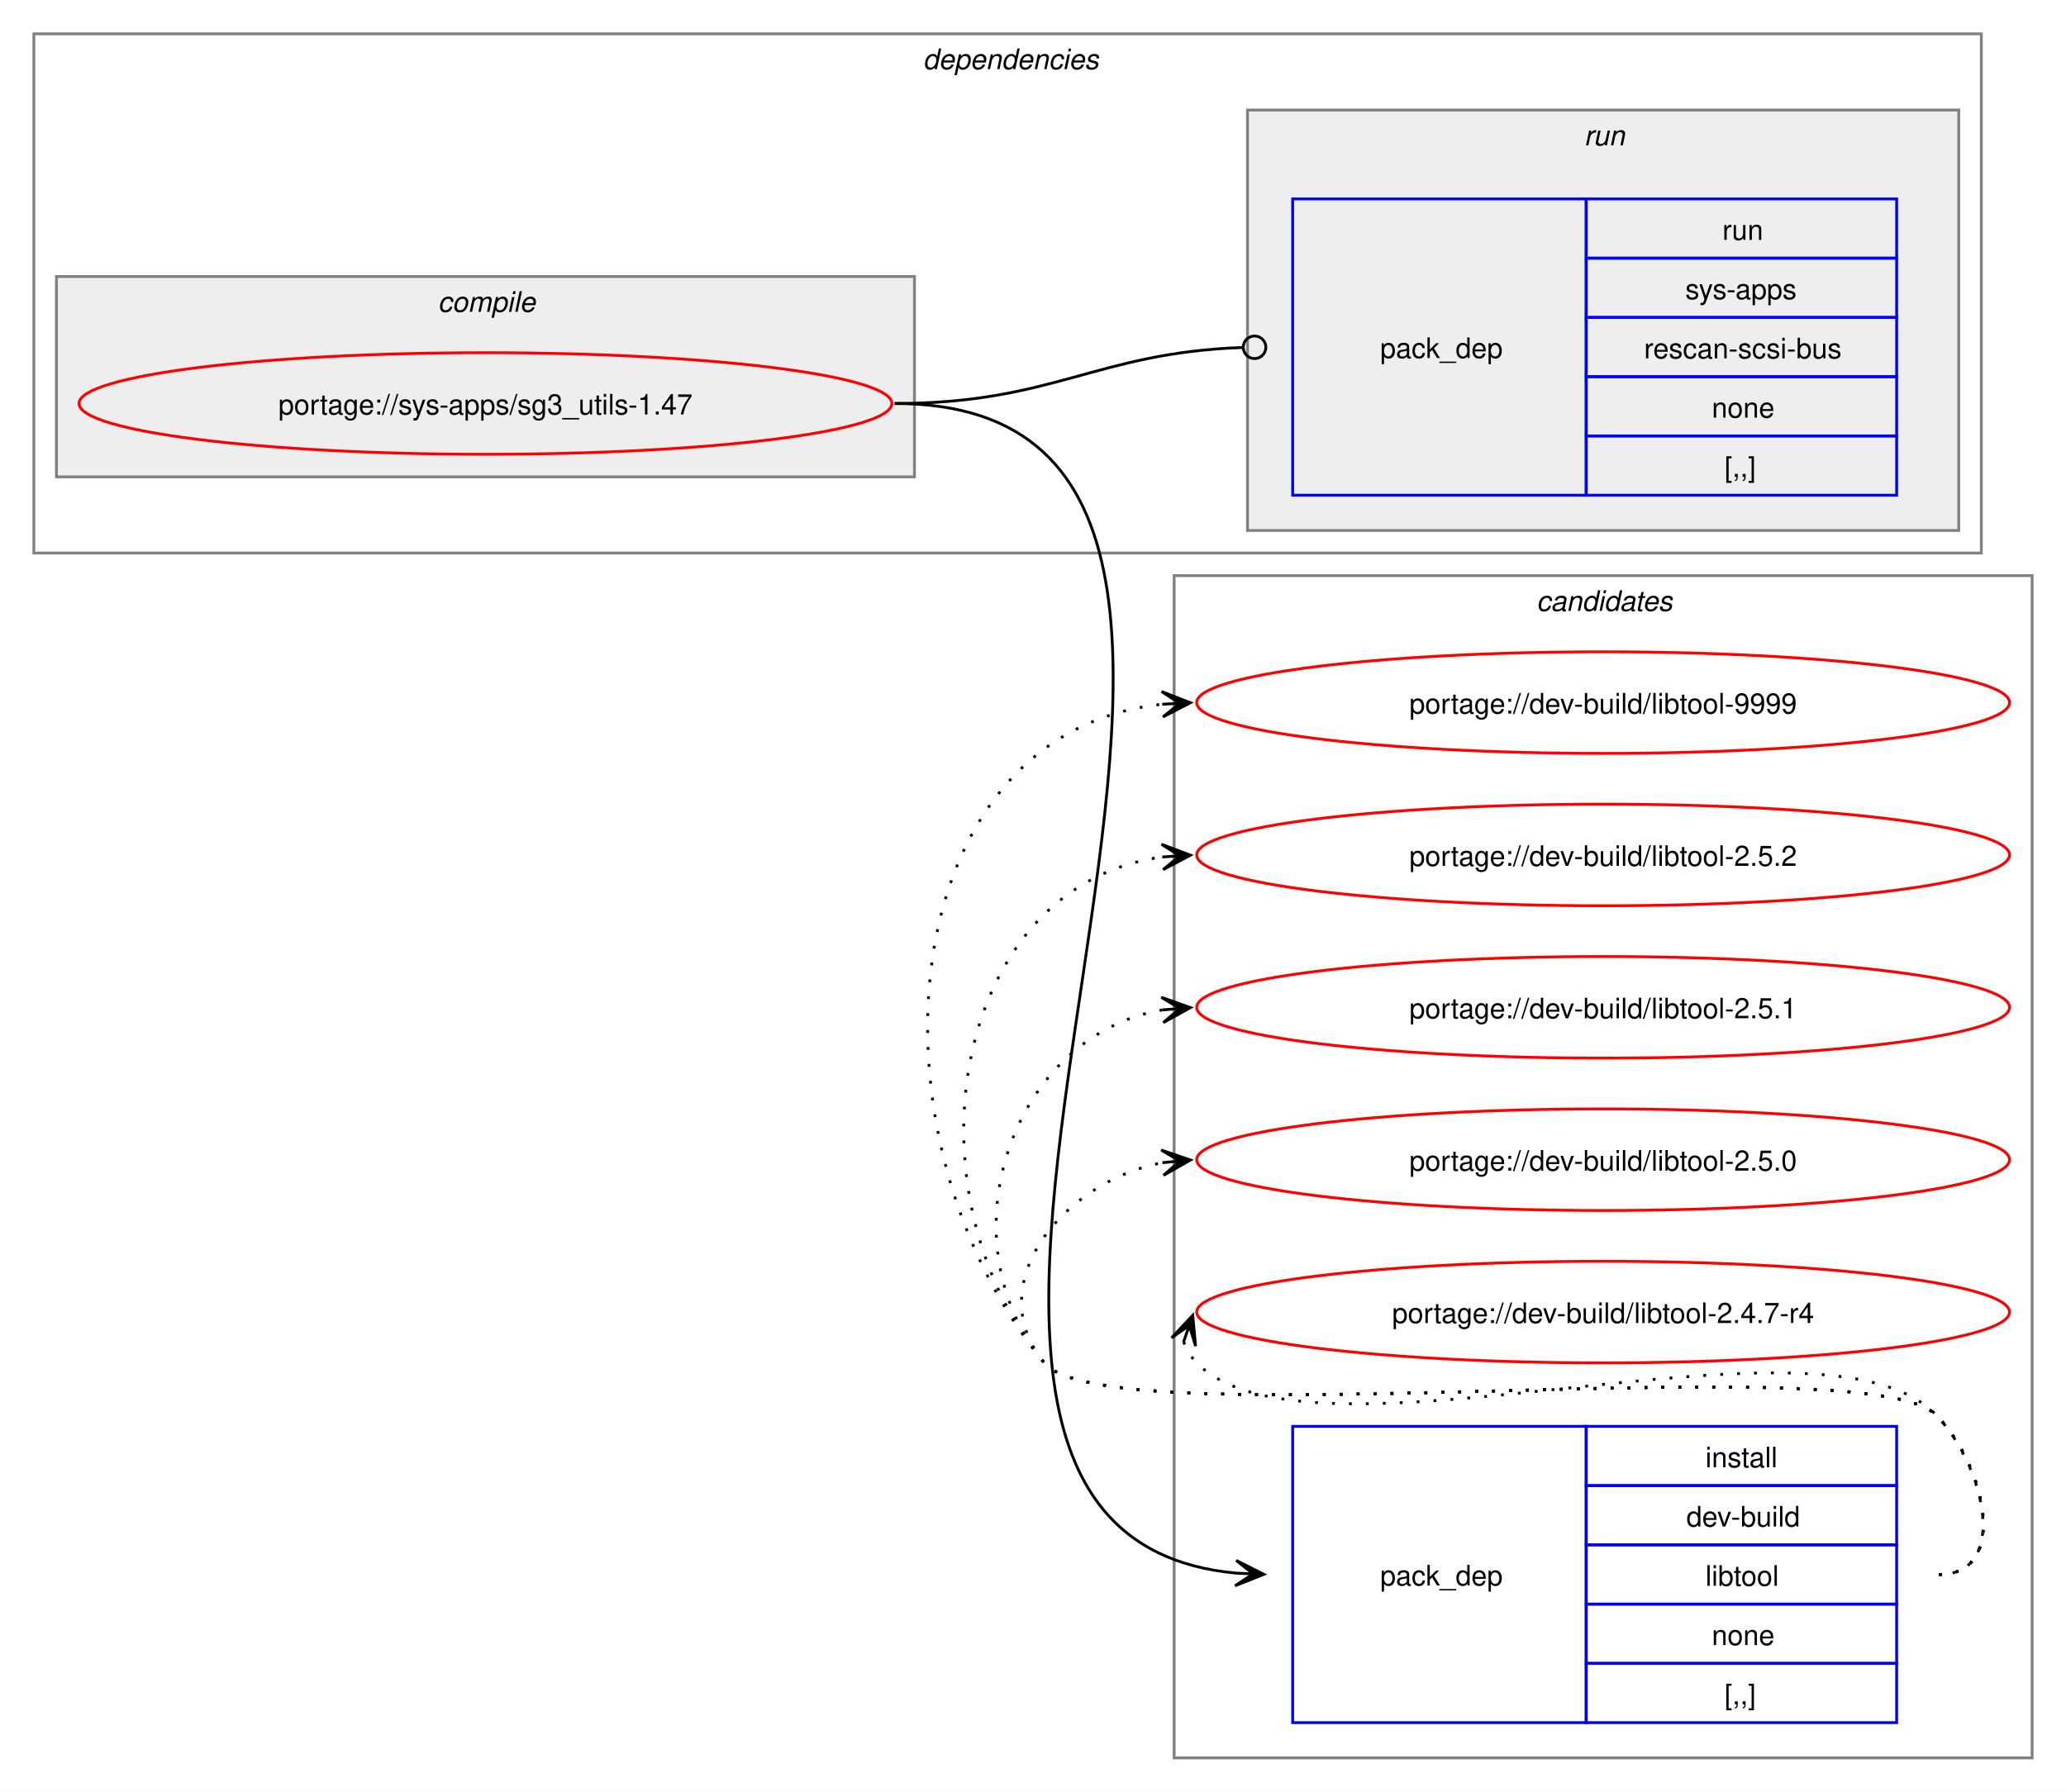
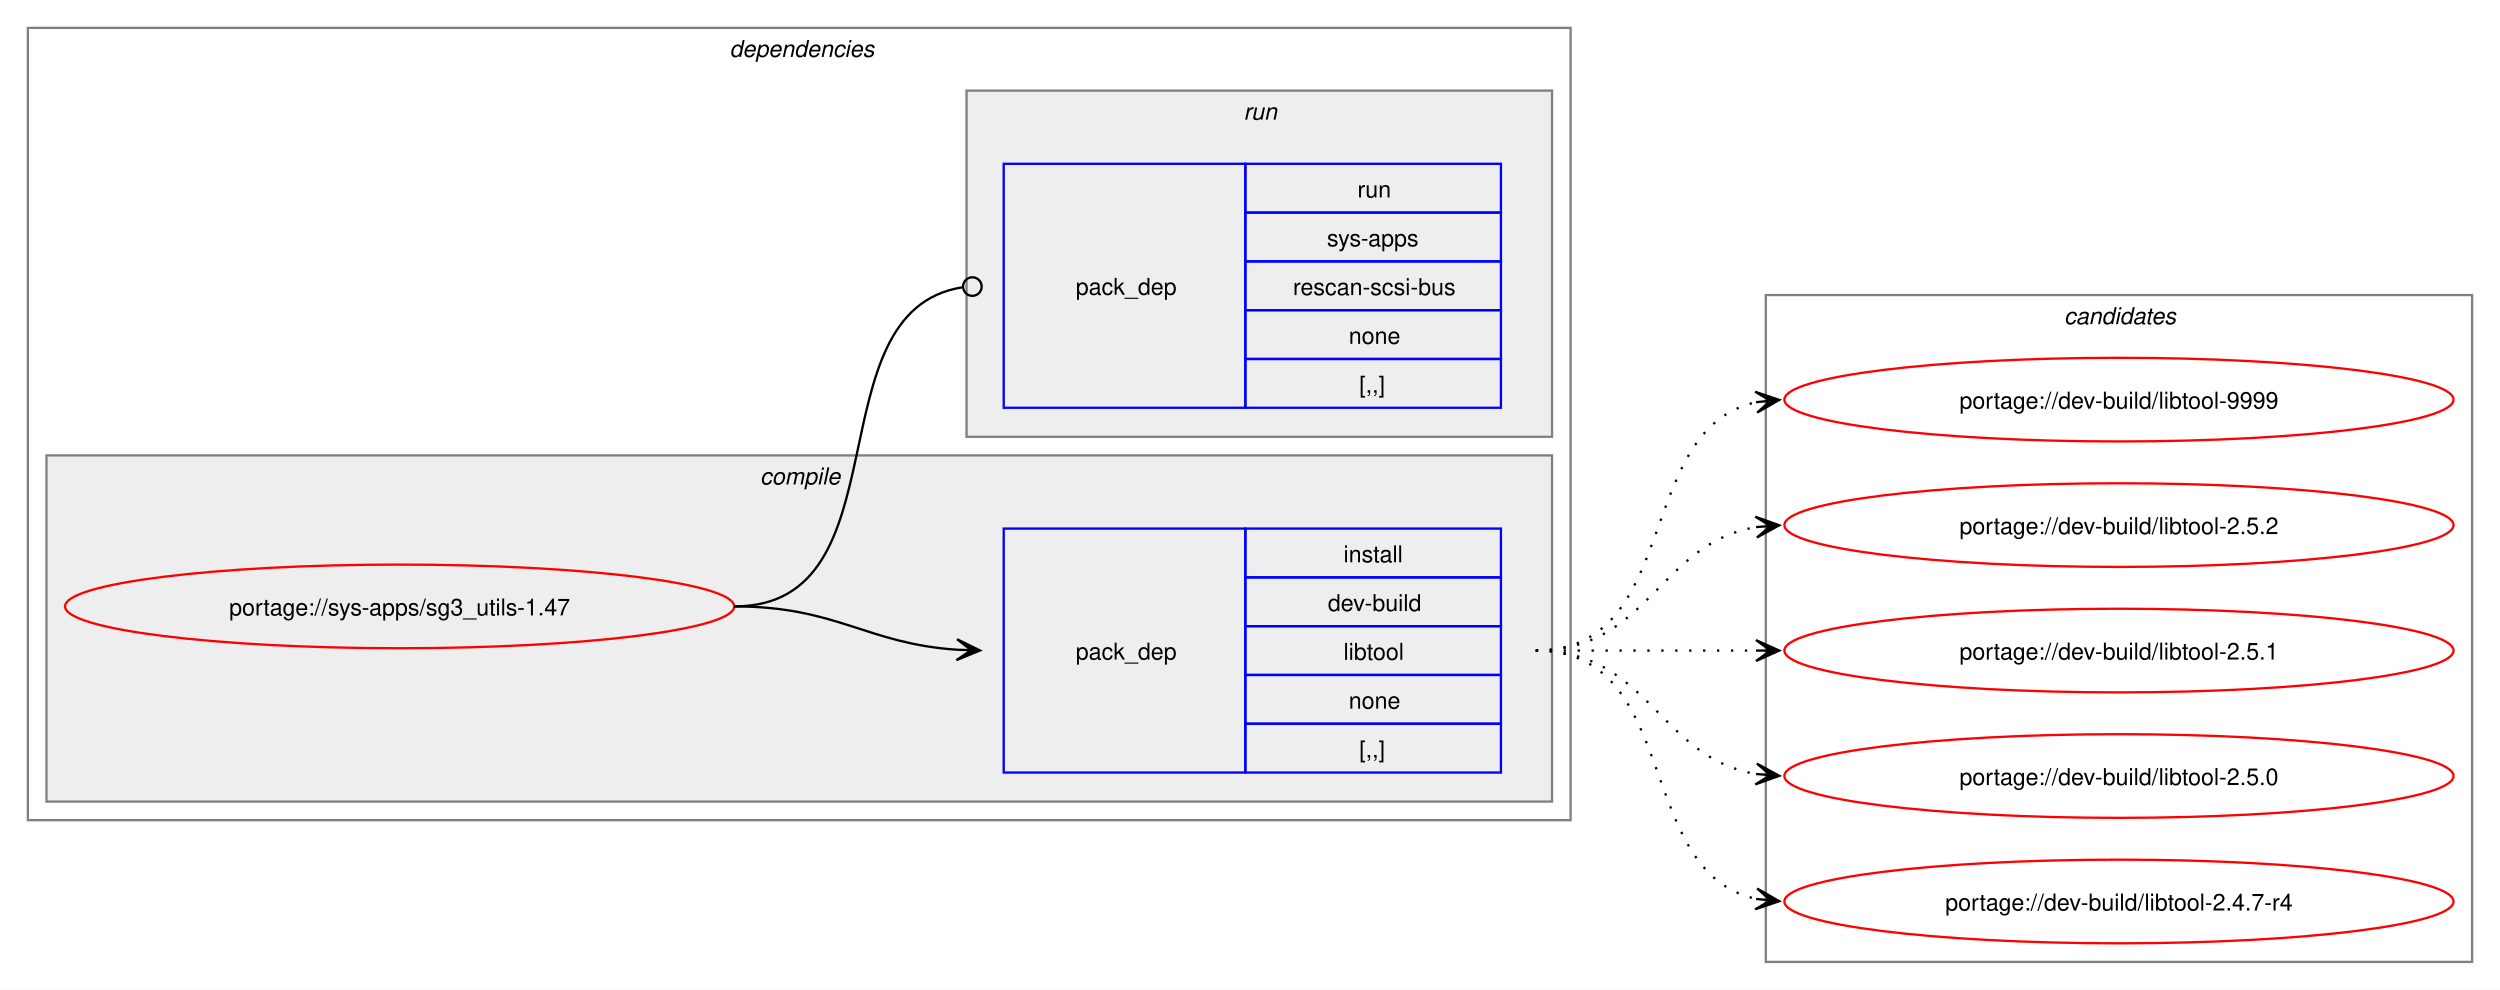
- <svg xmlns="http://www.w3.org/2000/svg" xmlns:xlink="http://www.w3.org/1999/xlink" width="732pt" height="635pt" viewBox="0.00 0.00 732.00 635.00">
-   <g id="graph0" class="graph" transform="scale(1 1) rotate(0) translate(4 631)">
-     <polygon fill="white" stroke="none" points="-4,4 -4,-631 728,-631 728,4 -4,4" />
-     <g id="clust8" class="cluster">
-       <polygon fill="none" stroke="gray" points="412,-8 412,-427 716,-427 716,-8 412,-8" />
-       <text text-anchor="start" x="540.38" y="-414.5" font-family="Helvetica,sans-Serif" font-style="italic" font-size="10.00">candidates</text>
-     </g>
+ <svg xmlns="http://www.w3.org/2000/svg" xmlns:xlink="http://www.w3.org/1999/xlink" width="1076pt" height="426pt" viewBox="0.00 0.00 1076.00 426.00">
+   <g id="graph0" class="graph" transform="scale(1 1) rotate(0) translate(4 422)">
+     <polygon fill="white" stroke="none" points="-4,4 -4,-422 1072,-422 1072,4 -4,4" />
    <g id="clust2" class="cluster">
-       <polygon fill="none" stroke="gray" points="8,-435 8,-619 698,-619 698,-435 8,-435" />
-       <text text-anchor="start" x="323" y="-606.5" font-family="Helvetica,sans-Serif" font-style="italic" font-size="10.00">dependencies</text>
+       <polygon fill="none" stroke="gray" points="8,-69 8,-410 672,-410 672,-69 8,-69" />
+       <text text-anchor="start" x="310" y="-397.5" font-family="Helvetica,sans-Serif" font-style="italic" font-size="10.00">dependencies</text>
    </g>
    <g id="clust3" class="cluster">
-       <polygon fill="#eeeeee" stroke="gray" points="16,-462 16,-533 320,-533 320,-462 16,-462" />
-       <text text-anchor="start" x="151.12" y="-520.5" font-family="Helvetica,sans-Serif" font-style="italic" font-size="10.00">compile</text>
+       <polygon fill="#eeeeee" stroke="gray" points="16,-77 16,-226 664,-226 664,-77 16,-77" />
+       <text text-anchor="start" x="323.12" y="-213.5" font-family="Helvetica,sans-Serif" font-style="italic" font-size="10.00">compile</text>
    </g>
    <g id="clust6" class="cluster">
-       <polygon fill="#eeeeee" stroke="gray" points="438,-443 438,-592 690,-592 690,-443 438,-443" />
-       <text text-anchor="start" x="557.25" y="-579.5" font-family="Helvetica,sans-Serif" font-style="italic" font-size="10.00">run</text>
+       <polygon fill="#eeeeee" stroke="gray" points="412,-234 412,-383 664,-383 664,-234 412,-234" />
+       <text text-anchor="start" x="531.25" y="-370.5" font-family="Helvetica,sans-Serif" font-style="italic" font-size="10.00">run</text>
+     </g>
+     <g id="clust8" class="cluster">
+       <polygon fill="none" stroke="gray" points="756,-8 756,-295 1060,-295 1060,-8 756,-8" />
+       <text text-anchor="start" x="884.38" y="-282.5" font-family="Helvetica,sans-Serif" font-style="italic" font-size="10.00">candidates</text>
    </g>
    <g id="node1" class="node">
      <g id="a_node1">
        <a xlink:href="../sys-apps/sg3_utils-1.47.svg" xlink:title="portage://sys-apps/sg3_utils-1.47">
-           <ellipse fill="none" stroke="red" cx="168" cy="-488" rx="144" ry="18" />
-           <text text-anchor="middle" x="168" y="-484.12" font-family="Helvetica,sans-Serif" font-size="10.00">portage://sys-apps/sg3_utils-1.47</text>
+           <ellipse fill="none" stroke="red" cx="168" cy="-161" rx="144" ry="18" />
+           <text text-anchor="middle" x="168" y="-157.12" font-family="Helvetica,sans-Serif" font-size="10.00">portage://sys-apps/sg3_utils-1.47</text>
        </a>
      </g>
    </g>
    <g id="node2" class="node">
-       <polygon fill="none" stroke="blue" points="454,-20.5 454,-125.5 558,-125.5 558,-20.5 454,-20.5" />
-       <text text-anchor="start" x="485" y="-69.12" font-family="Helvetica,sans-Serif" font-size="10.00">pack_dep</text>
-       <polygon fill="none" stroke="blue" points="558,-104.5 558,-125.5 668,-125.5 668,-104.5 558,-104.5" />
-       <text text-anchor="start" x="600.25" y="-111" font-family="Helvetica,sans-Serif" font-size="10.00">install</text>
-       <polygon fill="none" stroke="blue" points="558,-83.5 558,-104.5 668,-104.5 668,-83.5 558,-83.5" />
-       <text text-anchor="start" x="593.5" y="-90" font-family="Helvetica,sans-Serif" font-size="10.00">dev-build</text>
-       <polygon fill="none" stroke="blue" points="558,-62.5 558,-83.5 668,-83.5 668,-62.5 558,-62.5" />
-       <text text-anchor="start" x="600.25" y="-69" font-family="Helvetica,sans-Serif" font-size="10.00">libtool</text>
-       <polygon fill="none" stroke="blue" points="558,-41.5 558,-62.5 668,-62.5 668,-41.5 558,-41.5" />
-       <text text-anchor="start" x="602.5" y="-48" font-family="Helvetica,sans-Serif" font-size="10.00">none</text>
-       <polygon fill="none" stroke="blue" points="558,-20.5 558,-41.5 668,-41.5 668,-20.5 558,-20.5" />
-       <text text-anchor="start" x="607" y="-27" font-family="Helvetica,sans-Serif" font-size="10.00">[,,]</text>
+       <polygon fill="none" stroke="blue" points="428,-89.5 428,-194.5 532,-194.5 532,-89.5 428,-89.5" />
+       <text text-anchor="start" x="459" y="-138.12" font-family="Helvetica,sans-Serif" font-size="10.00">pack_dep</text>
+       <polygon fill="none" stroke="blue" points="532,-173.5 532,-194.5 642,-194.5 642,-173.5 532,-173.5" />
+       <text text-anchor="start" x="574.25" y="-180" font-family="Helvetica,sans-Serif" font-size="10.00">install</text>
+       <polygon fill="none" stroke="blue" points="532,-152.5 532,-173.5 642,-173.5 642,-152.5 532,-152.5" />
+       <text text-anchor="start" x="567.5" y="-159" font-family="Helvetica,sans-Serif" font-size="10.00">dev-build</text>
+       <polygon fill="none" stroke="blue" points="532,-131.5 532,-152.5 642,-152.5 642,-131.5 532,-131.5" />
+       <text text-anchor="start" x="574.25" y="-138" font-family="Helvetica,sans-Serif" font-size="10.00">libtool</text>
+       <polygon fill="none" stroke="blue" points="532,-110.5 532,-131.5 642,-131.5 642,-110.5 532,-110.5" />
+       <text text-anchor="start" x="576.5" y="-117" font-family="Helvetica,sans-Serif" font-size="10.00">none</text>
+       <polygon fill="none" stroke="blue" points="532,-89.5 532,-110.5 642,-110.5 642,-89.5 532,-89.5" />
+       <text text-anchor="start" x="581" y="-96" font-family="Helvetica,sans-Serif" font-size="10.00">[,,]</text>
    </g>
    <g id="edge1" class="edge">
-       <path fill="none" stroke="black" d="M313,-488C502.68,-488 261.48,-89.45 433.91,-73.49" />
-       <polygon fill="black" stroke="black" points="443.78,-73.05 433.99,-77.99 440,-73.22 433.79,-73.5 433.79,-73.5 433.79,-73.5 440,-73.22 433.59,-69 443.78,-73.05" />
+       <path fill="none" stroke="black" d="M312,-161C356.34,-161 368.74,-144.99 407.84,-142.36" />
+       <polygon fill="black" stroke="black" points="417.78,-142.04 407.93,-146.86 414,-142.16 407.79,-142.36 407.79,-142.36 407.79,-142.36 414,-142.16 407.64,-137.87 417.78,-142.04" />
    </g>
    <g id="node3" class="node">
-       <polygon fill="none" stroke="blue" points="454,-455.5 454,-560.5 558,-560.5 558,-455.5 454,-455.5" />
-       <text text-anchor="start" x="485" y="-504.12" font-family="Helvetica,sans-Serif" font-size="10.00">pack_dep</text>
-       <polygon fill="none" stroke="blue" points="558,-539.5 558,-560.5 668,-560.5 668,-539.5 558,-539.5" />
-       <text text-anchor="start" x="606.25" y="-546" font-family="Helvetica,sans-Serif" font-size="10.00">run</text>
-       <polygon fill="none" stroke="blue" points="558,-518.5 558,-539.5 668,-539.5 668,-518.5 558,-518.5" />
-       <text text-anchor="start" x="593.12" y="-525" font-family="Helvetica,sans-Serif" font-size="10.00">sys-apps</text>
-       <polygon fill="none" stroke="blue" points="558,-497.5 558,-518.5 668,-518.5 668,-497.5 558,-497.5" />
-       <text text-anchor="start" x="578.5" y="-504" font-family="Helvetica,sans-Serif" font-size="10.00">rescan-scsi-bus</text>
-       <polygon fill="none" stroke="blue" points="558,-476.5 558,-497.5 668,-497.5 668,-476.5 558,-476.5" />
-       <text text-anchor="start" x="602.5" y="-483" font-family="Helvetica,sans-Serif" font-size="10.00">none</text>
-       <polygon fill="none" stroke="blue" points="558,-455.5 558,-476.5 668,-476.5 668,-455.5 558,-455.5" />
-       <text text-anchor="start" x="607" y="-462" font-family="Helvetica,sans-Serif" font-size="10.00">[,,]</text>
+       <polygon fill="none" stroke="blue" points="428,-246.5 428,-351.5 532,-351.5 532,-246.5 428,-246.5" />
+       <text text-anchor="start" x="459" y="-295.12" font-family="Helvetica,sans-Serif" font-size="10.00">pack_dep</text>
+       <polygon fill="none" stroke="blue" points="532,-330.5 532,-351.5 642,-351.5 642,-330.5 532,-330.5" />
+       <text text-anchor="start" x="580.25" y="-337" font-family="Helvetica,sans-Serif" font-size="10.00">run</text>
+       <polygon fill="none" stroke="blue" points="532,-309.5 532,-330.5 642,-330.5 642,-309.5 532,-309.5" />
+       <text text-anchor="start" x="567.12" y="-316" font-family="Helvetica,sans-Serif" font-size="10.00">sys-apps</text>
+       <polygon fill="none" stroke="blue" points="532,-288.5 532,-309.5 642,-309.5 642,-288.5 532,-288.5" />
+       <text text-anchor="start" x="552.5" y="-295" font-family="Helvetica,sans-Serif" font-size="10.00">rescan-scsi-bus</text>
+       <polygon fill="none" stroke="blue" points="532,-267.5 532,-288.5 642,-288.5 642,-267.5 532,-267.5" />
+       <text text-anchor="start" x="576.5" y="-274" font-family="Helvetica,sans-Serif" font-size="10.00">none</text>
+       <polygon fill="none" stroke="blue" points="532,-246.5 532,-267.5 642,-267.5 642,-246.5 532,-246.5" />
+       <text text-anchor="start" x="581" y="-253" font-family="Helvetica,sans-Serif" font-size="10.00">[,,]</text>
    </g>
    <g id="edge2" class="edge">
-       <path fill="none" stroke="black" d="M313,-488C369.32,-488 384.19,-506.02 436.3,-507.85" />
-       <ellipse fill="none" stroke="black" cx="440.5" cy="-507.92" rx="4" ry="4" />
+       <path fill="none" stroke="black" d="M312,-161C386.43,-161 345.13,-287.91 410.07,-298.32" />
+       <ellipse fill="none" stroke="black" cx="414.51" cy="-298.66" rx="4" ry="4" />
    </g>
    <g id="node4" class="node">
      <g id="a_node4">
        <a xlink:href="../dev-build/libtool-9999.svg" xlink:title="portage://dev-build/libtool-9999">
-           <ellipse fill="none" stroke="red" cx="564" cy="-382" rx="144" ry="18" />
-           <text text-anchor="middle" x="564" y="-378.12" font-family="Helvetica,sans-Serif" font-size="10.00">portage://dev-build/libtool-9999</text>
+           <ellipse fill="none" stroke="red" cx="908" cy="-250" rx="144" ry="18" />
+           <text text-anchor="middle" x="908" y="-246.12" font-family="Helvetica,sans-Serif" font-size="10.00">portage://dev-build/libtool-9999</text>
        </a>
      </g>
    </g>
    <g id="edge3" class="edge">
-       <path fill="none" stroke="black" stroke-dasharray="1,5" d="M683,-73C708.12,-73 699.6,-111.59 682,-129.5 657.35,-154.59 388.36,-120.85 366,-148 300.67,-227.35 311.45,-371.13 407.8,-381.42" />
-       <polygon fill="black" stroke="black" points="417.78,-381.94 407.56,-385.91 414.01,-381.74 407.8,-381.42 407.8,-381.42 407.8,-381.42 414.01,-381.74 408.03,-376.92 417.78,-381.94" />
+       <path fill="none" stroke="black" stroke-dasharray="1,5" d="M657,-142C720.32,-142 698.76,-237.71 752.13,-248.93" />
+       <polygon fill="black" stroke="black" points="761.79,-249.88 751.4,-253.38 758.02,-249.51 751.84,-248.9 751.84,-248.9 751.84,-248.9 758.02,-249.51 752.28,-244.42 761.79,-249.88" />
    </g>
    <g id="node5" class="node">
      <g id="a_node5">
        <a xlink:href="../dev-build/libtool-2.5.2.svg" xlink:title="portage://dev-build/libtool-2.5.2">
-           <ellipse fill="none" stroke="red" cx="564" cy="-328" rx="144" ry="18" />
-           <text text-anchor="middle" x="564" y="-324.12" font-family="Helvetica,sans-Serif" font-size="10.00">portage://dev-build/libtool-2.5.2</text>
+           <ellipse fill="none" stroke="red" cx="908" cy="-196" rx="144" ry="18" />
+           <text text-anchor="middle" x="908" y="-192.12" font-family="Helvetica,sans-Serif" font-size="10.00">portage://dev-build/libtool-2.5.2</text>
        </a>
      </g>
    </g>
    <g id="edge4" class="edge">
-       <path fill="none" stroke="black" stroke-dasharray="1,5" d="M683,-73C708.12,-73 699.6,-111.59 682,-129.5 657.35,-154.59 388.36,-120.85 366,-148 315.37,-209.49 333.73,-317.72 408.13,-327.32" />
-       <polygon fill="black" stroke="black" points="417.78,-327.92 407.52,-331.79 414.01,-327.69 407.8,-327.29 407.8,-327.29 407.8,-327.29 414.01,-327.69 408.09,-322.8 417.78,-327.92" />
+       <path fill="none" stroke="black" stroke-dasharray="1,5" d="M657,-142C705.95,-142 709.8,-188.28 752.05,-195.15" />
+       <polygon fill="black" stroke="black" points="761.79,-195.91 751.47,-199.62 758.01,-195.61 751.82,-195.13 751.82,-195.13 751.82,-195.13 758.01,-195.61 752.16,-190.65 761.79,-195.91" />
    </g>
    <g id="node6" class="node">
      <g id="a_node6">
        <a xlink:href="../dev-build/libtool-2.5.1.svg" xlink:title="portage://dev-build/libtool-2.5.1">
-           <ellipse fill="none" stroke="red" cx="564" cy="-274" rx="144" ry="18" />
-           <text text-anchor="middle" x="564" y="-270.12" font-family="Helvetica,sans-Serif" font-size="10.00">portage://dev-build/libtool-2.5.1</text>
+           <ellipse fill="none" stroke="red" cx="908" cy="-142" rx="144" ry="18" />
+           <text text-anchor="middle" x="908" y="-138.12" font-family="Helvetica,sans-Serif" font-size="10.00">portage://dev-build/libtool-2.5.1</text>
        </a>
      </g>
    </g>
    <g id="edge5" class="edge">
-       <path fill="none" stroke="black" stroke-dasharray="1,5" d="M683,-73C708.12,-73 699.6,-111.59 682,-129.5 657.35,-154.59 388.36,-120.85 366,-148 329.8,-191.97 354.66,-264.24 407.97,-273.1" />
-       <polygon fill="black" stroke="black" points="417.79,-273.9 407.45,-277.57 414.02,-273.59 407.82,-273.09 407.82,-273.09 407.82,-273.09 414.02,-273.59 408.18,-268.6 417.79,-273.9" />
+       <path fill="none" stroke="black" stroke-dasharray="1,5" d="M657,-142C700.25,-142 713.72,-142 752.08,-142" />
+       <polygon fill="black" stroke="black" points="761.78,-142 751.78,-146.5 758,-142 751.78,-142 751.78,-142 751.78,-142 758,-142 751.78,-137.5 761.78,-142" />
    </g>
    <g id="node7" class="node">
      <g id="a_node7">
        <a xlink:href="../dev-build/libtool-2.5.0.svg" xlink:title="portage://dev-build/libtool-2.5.0">
-           <ellipse fill="none" stroke="red" cx="564" cy="-220" rx="144" ry="18" />
-           <text text-anchor="middle" x="564" y="-216.12" font-family="Helvetica,sans-Serif" font-size="10.00">portage://dev-build/libtool-2.5.0</text>
+           <ellipse fill="none" stroke="red" cx="908" cy="-88" rx="144" ry="18" />
+           <text text-anchor="middle" x="908" y="-84.12" font-family="Helvetica,sans-Serif" font-size="10.00">portage://dev-build/libtool-2.5.0</text>
        </a>
      </g>
    </g>
    <g id="edge6" class="edge">
-       <path fill="none" stroke="black" stroke-dasharray="1,5" d="M683,-73C708.12,-73 699.6,-111.59 682,-129.5 657.35,-154.59 388.36,-120.85 366,-148 343.11,-175.8 372.6,-212.35 407.91,-218.95" />
-       <polygon fill="black" stroke="black" points="417.79,-219.89 407.41,-223.43 414.02,-219.53 407.83,-218.95 407.83,-218.95 407.83,-218.95 414.02,-219.53 408.25,-214.47 417.79,-219.89" />
+       <path fill="none" stroke="black" stroke-dasharray="1,5" d="M657,-142C705.95,-142 709.8,-95.72 752.05,-88.85" />
+       <polygon fill="black" stroke="black" points="761.79,-88.09 752.16,-93.35 758.01,-88.39 751.82,-88.87 751.82,-88.87 751.82,-88.87 758.01,-88.39 751.47,-84.38 761.79,-88.09" />
    </g>
    <g id="node8" class="node">
      <g id="a_node8">
        <a xlink:href="../dev-build/libtool-2.4.7-r4.svg" xlink:title="portage://dev-build/libtool-2.4.7-r4">
-           <ellipse fill="none" stroke="red" cx="564" cy="-166" rx="144" ry="18" />
-           <text text-anchor="middle" x="564" y="-162.12" font-family="Helvetica,sans-Serif" font-size="10.00">portage://dev-build/libtool-2.4.7-r4</text>
+           <ellipse fill="none" stroke="red" cx="908" cy="-34" rx="144" ry="18" />
+           <text text-anchor="middle" x="908" y="-30.12" font-family="Helvetica,sans-Serif" font-size="10.00">portage://dev-build/libtool-2.4.7-r4</text>
        </a>
      </g>
    </g>
    <g id="edge7" class="edge">
-       <path fill="none" stroke="black" stroke-dasharray="1,5" d="M415.37,-155.45C416.4,-152.7 418.07,-149.96 420,-148 460.96,-106.42 641.83,-171.85 682,-129.5 699.28,-111.28 708.12,-73 683,-73" />
-       <polygon fill="black" stroke="black" points="418.6,-164.85 411.09,-156.86 417.37,-161.27 415.34,-155.39 415.34,-155.39 415.34,-155.39 417.37,-161.27 419.6,-153.93 418.6,-164.85" />
+       <path fill="none" stroke="black" stroke-dasharray="1,5" d="M657,-142C720.32,-142 698.76,-46.29 752.13,-35.07" />
+       <polygon fill="black" stroke="black" points="761.79,-34.12 752.28,-39.58 758.02,-34.49 751.84,-35.1 751.84,-35.1 751.84,-35.1 758.02,-34.49 751.4,-30.62 761.79,-34.12" />
    </g>
  </g>
</svg>
